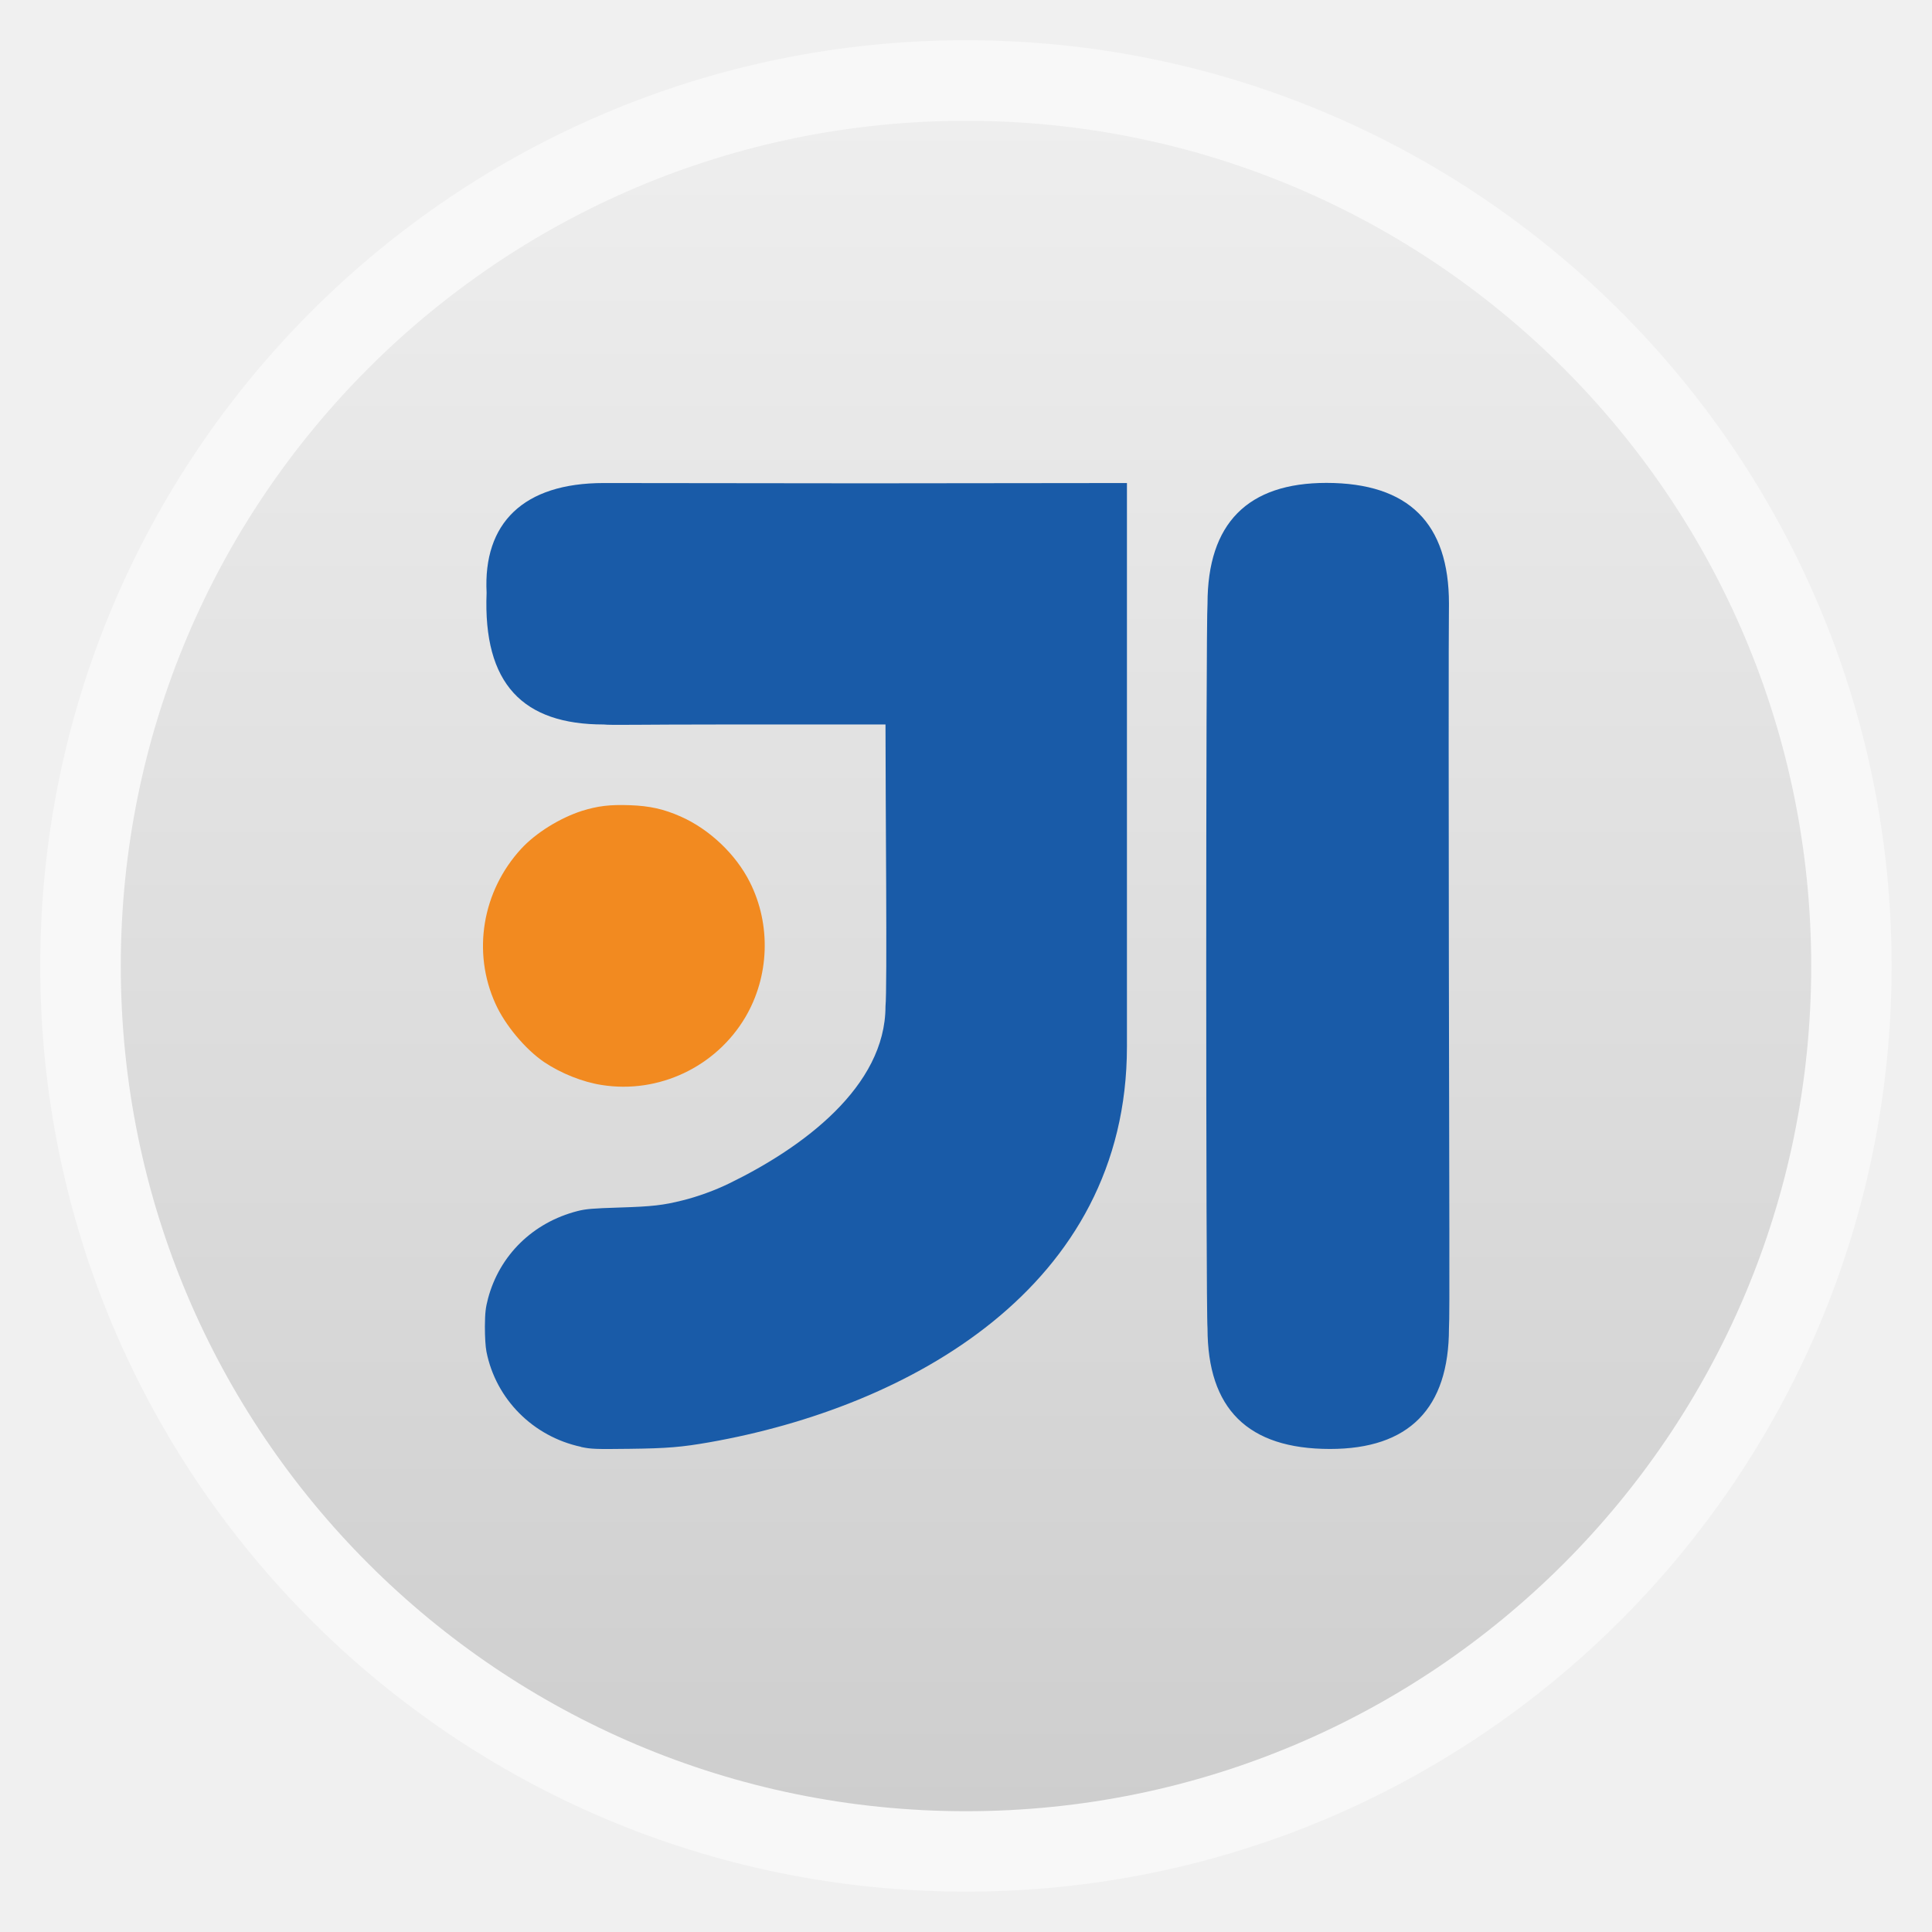
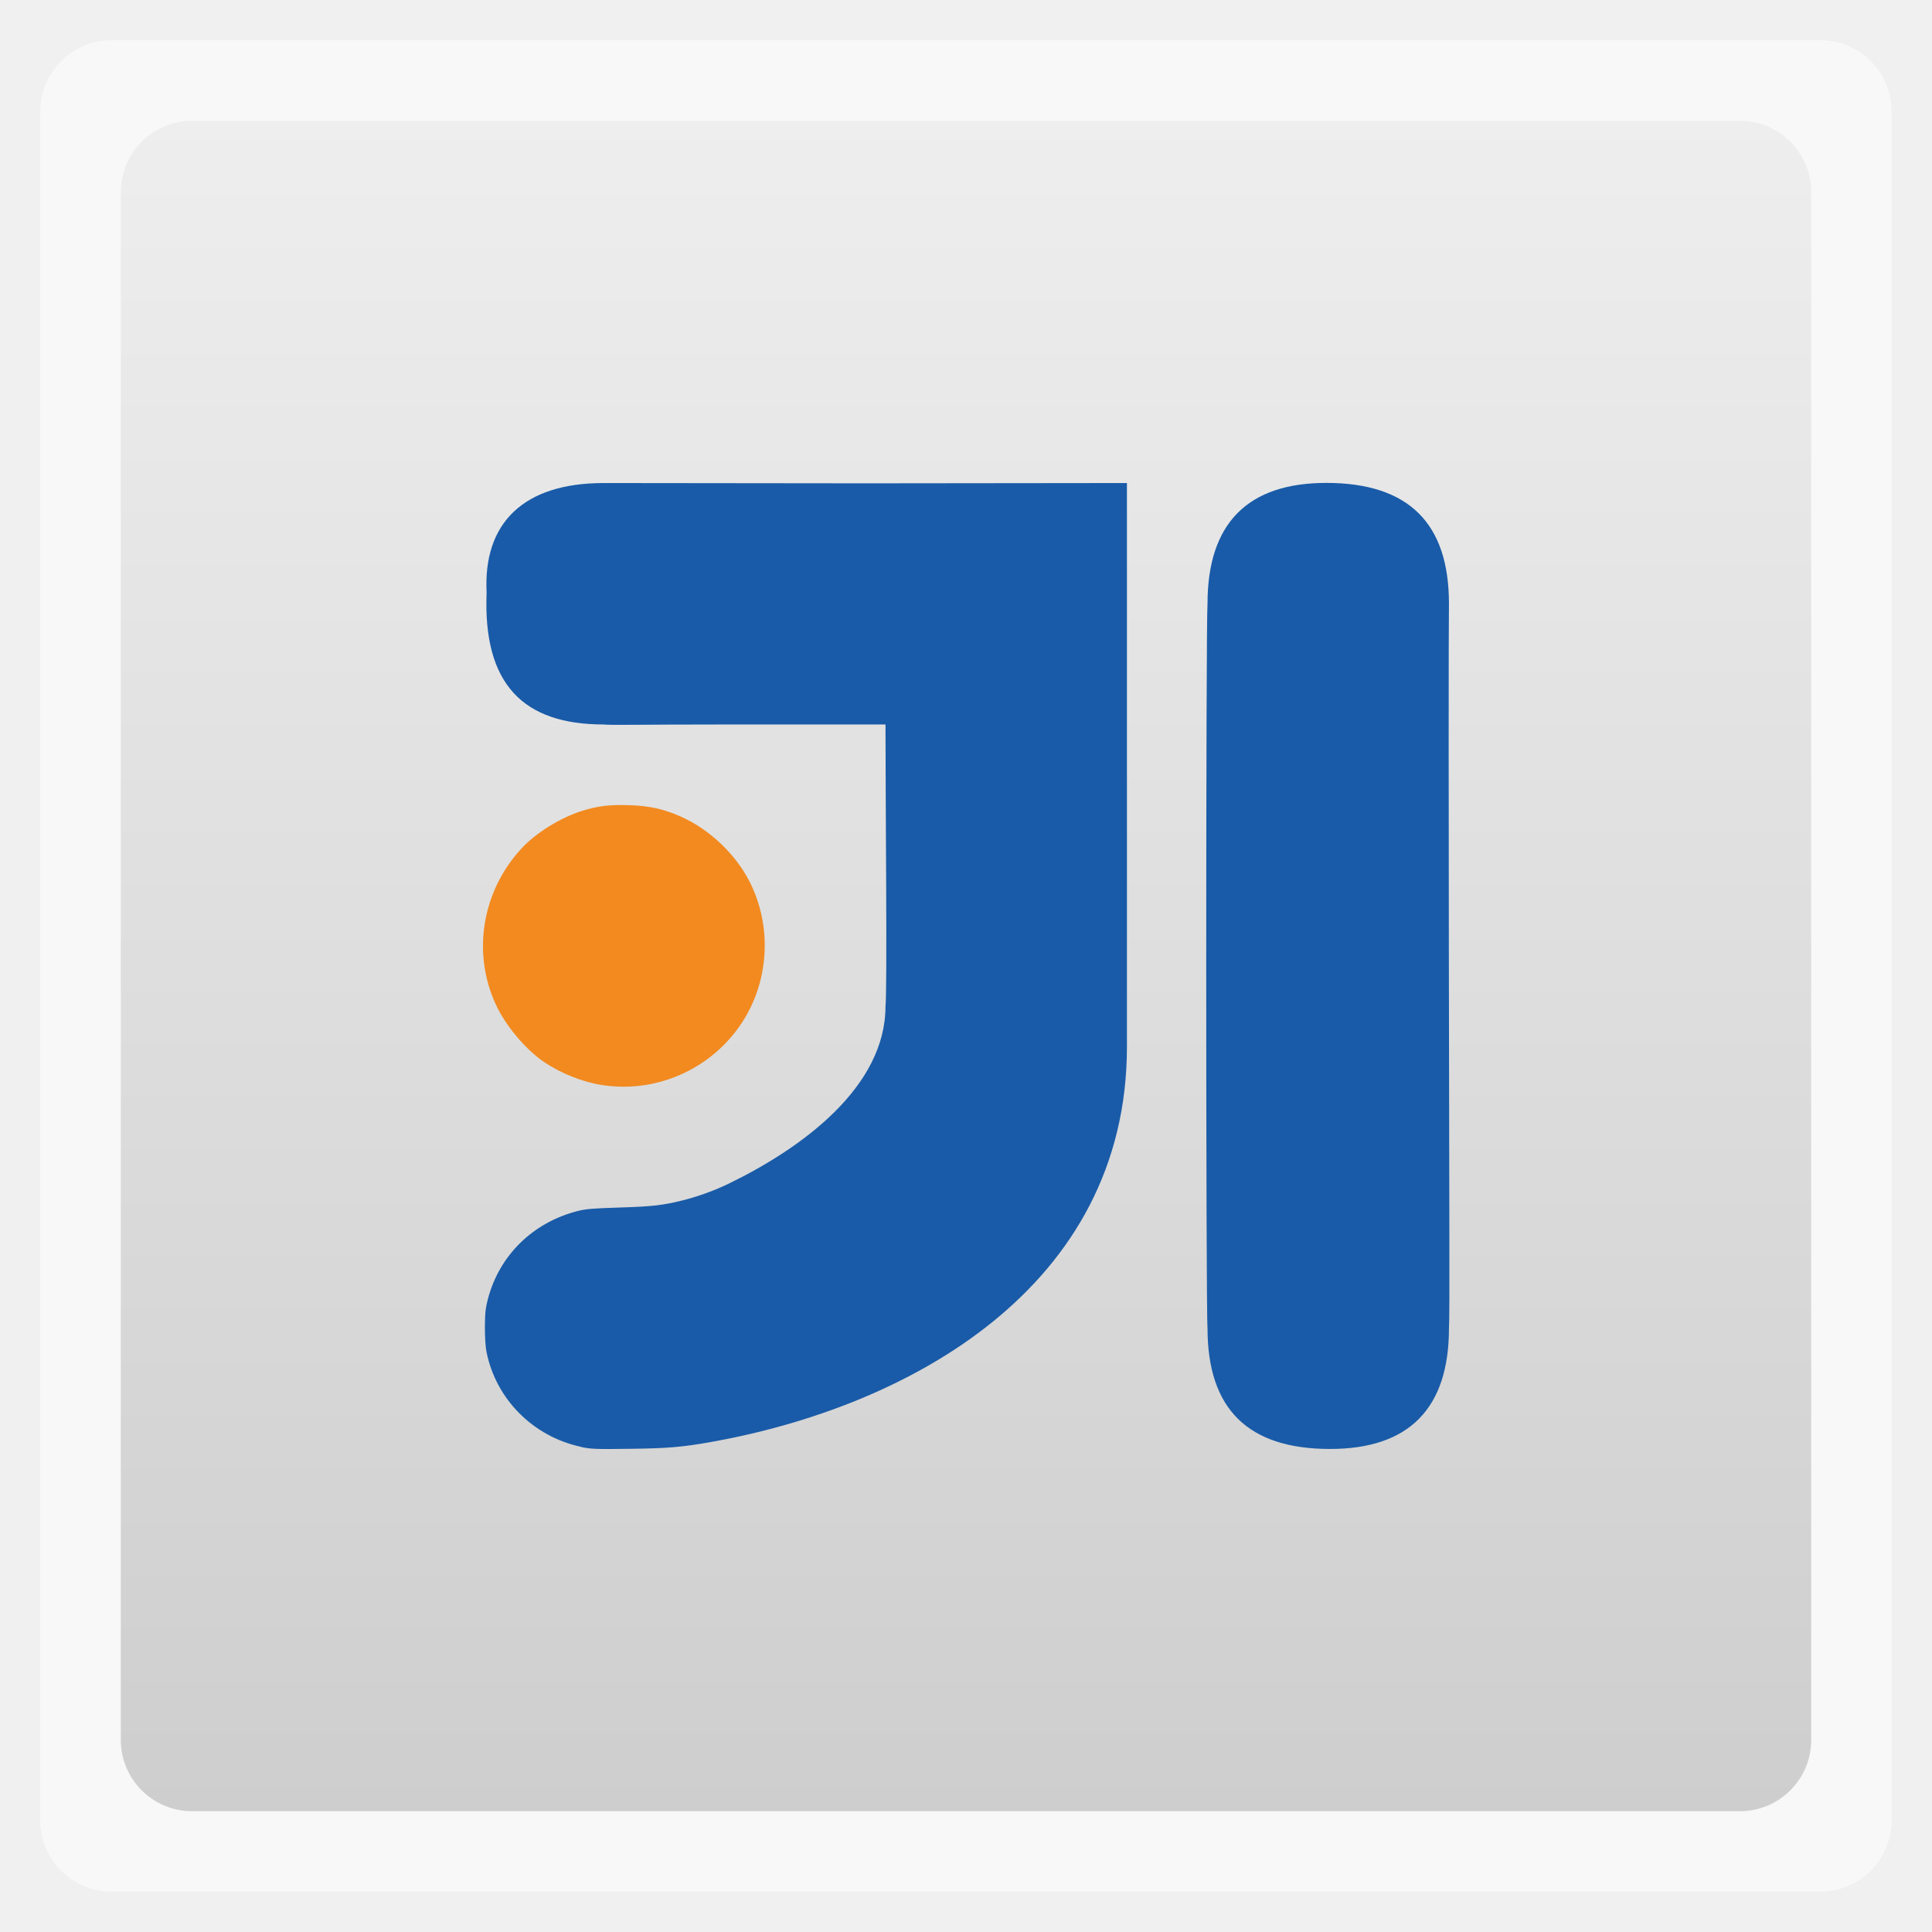
<svg xmlns="http://www.w3.org/2000/svg" xmlns:xlink="http://www.w3.org/1999/xlink" width="48" viewBox="0 0 13.547 13.547" height="48">
  <defs>
    <linearGradient id="0">
      <stop stop-color="#cecece" />
      <stop offset="1" stop-color="#eee" />
    </linearGradient>
    <linearGradient gradientTransform="matrix(1.10529 0 0 1.10529 -134.2844 -295.7736)" xlink:href="#0" id="1" y1="279.1" y2="268.33" gradientUnits="userSpaceOnUse" x2="0" />
  </defs>
  <g fill-rule="evenodd">
-     <rect width="12.982" x="0.282" y="0.282" rx="6.491" height="12.982" opacity="0.5" fill="#fff" />
-     <rect width="11.853" x="0.847" y="0.847" rx="5.926" height="11.853" fill="url(#1)" />
+     <rect width="12.982" x="0.282" y="0.282" rx="0.5" height="12.982" opacity="0.5" fill="#fff" />
+     <rect width="11.853" x="0.847" y="0.847" rx="0.5" height="11.853" fill="url(#1)" />
  </g>
  <path d="M 4.22,7.608 C 4.084,7.587 3.933,7.526 3.815,7.447 3.683,7.357 3.542,7.188 3.475,7.04 3.309,6.677 3.381,6.248 3.656,5.95 3.758,5.84 3.925,5.736 4.08,5.686 4.193,5.651 4.276,5.641 4.417,5.646 c 0.14,0.005 0.237,0.027 0.355,0.079 0.202,0.089 0.388,0.265 0.486,0.461 0.15,0.298 0.137,0.661 -0.032,0.947 -0.206,0.348 -0.607,0.538 -1.006,0.475 z" fill="#f28a20" />
  <path d="M 4.074,10.145 C 3.738,10.073 3.477,9.811 3.411,9.478 3.404,9.443 3.4,9.374 3.4,9.302 3.401,9.203 3.405,9.17 3.422,9.105 3.503,8.801 3.737,8.572 4.049,8.492 4.108,8.477 4.154,8.473 4.346,8.467 4.574,8.46 4.651,8.451 4.786,8.417 4.889,8.392 5.015,8.346 5.111,8.299 5.628,8.048 6.209,7.62 6.209,7.056 c 0.013,-0.119 0,-1.411 0,-1.976 -0.172,0 -0.438,1.85e-5 -1.129,0 -0.607,-1.64e-5 -0.797,0.006 -0.847,0 -0.564,0 -0.847,-0.282 -0.821,-0.924 C 3.387,3.669 3.669,3.387 4.233,3.387 l 1.835,0.002 1.834,-0.002 c 0,1.317 0,2.634 0,3.951 0,1.693 -1.535,2.53 -2.927,2.775 -0.193,0.034 -0.297,0.043 -0.562,0.046 -0.239,0.003 -0.267,0.002 -0.339,-0.013 z M 8.467,9.313 c -0.012,-0.121 -0.012,-4.952 0,-5.08 0,-0.564 0.282,-0.847 0.834,-0.847 C 9.878,3.387 10.16,3.669 10.16,4.233 c 0,0.217 -0.004,-0.158 -7.51e-4,2.465 0.002,1.697 0.007,2.539 7.51e-4,2.615 C 10.16,9.878 9.878,10.16 9.326,10.16 8.749,10.16 8.467,9.878 8.467,9.313 z" fill="#195ba8" />
</svg>
